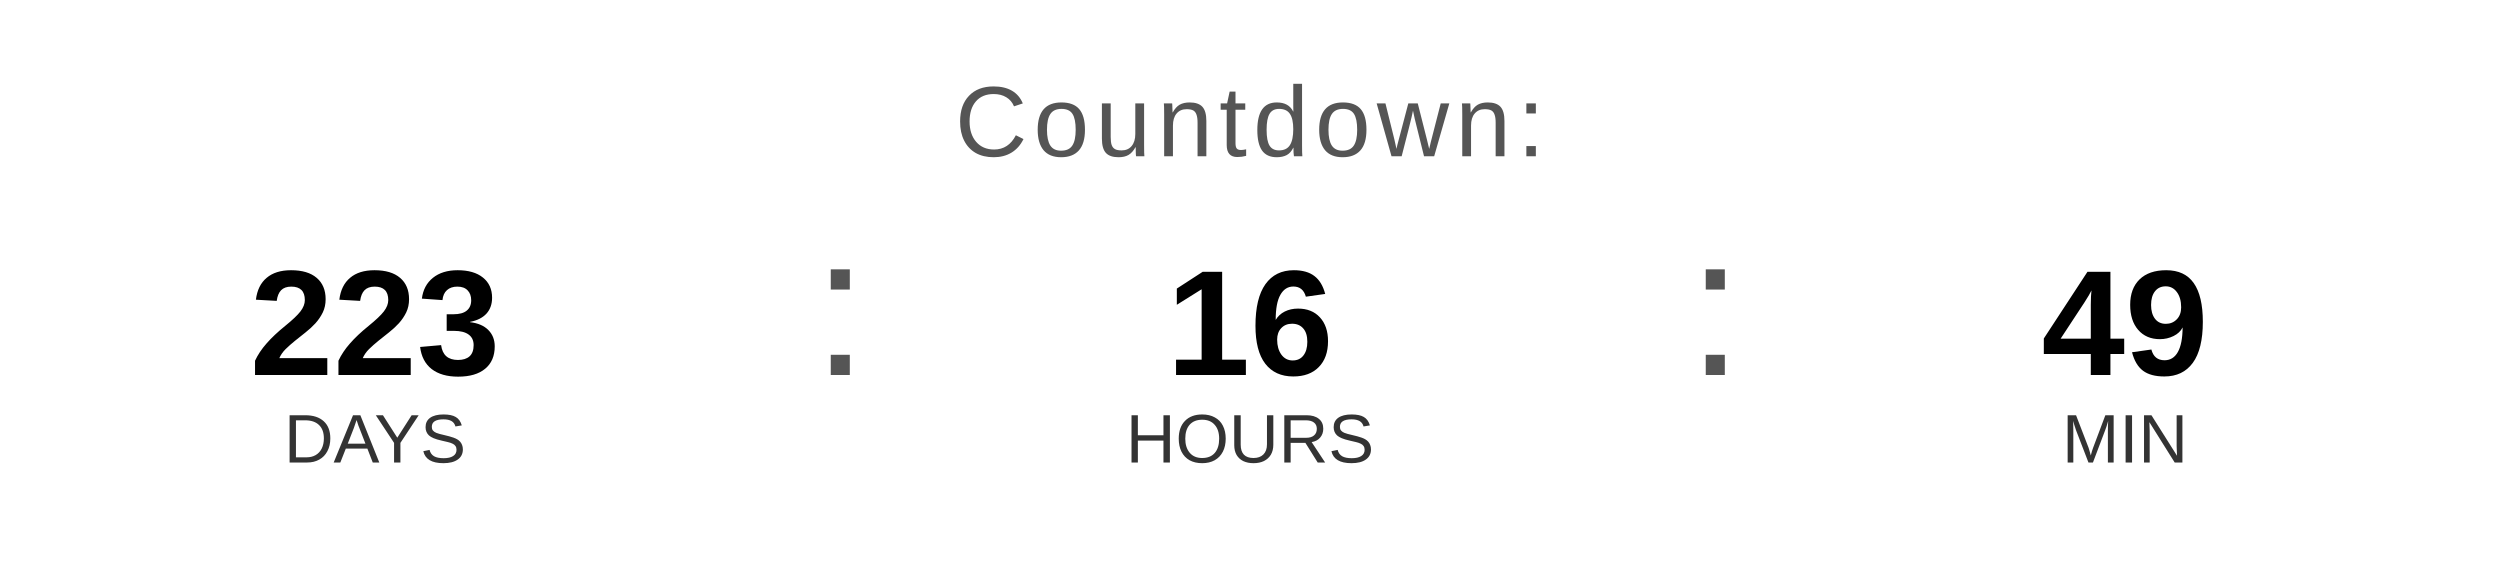
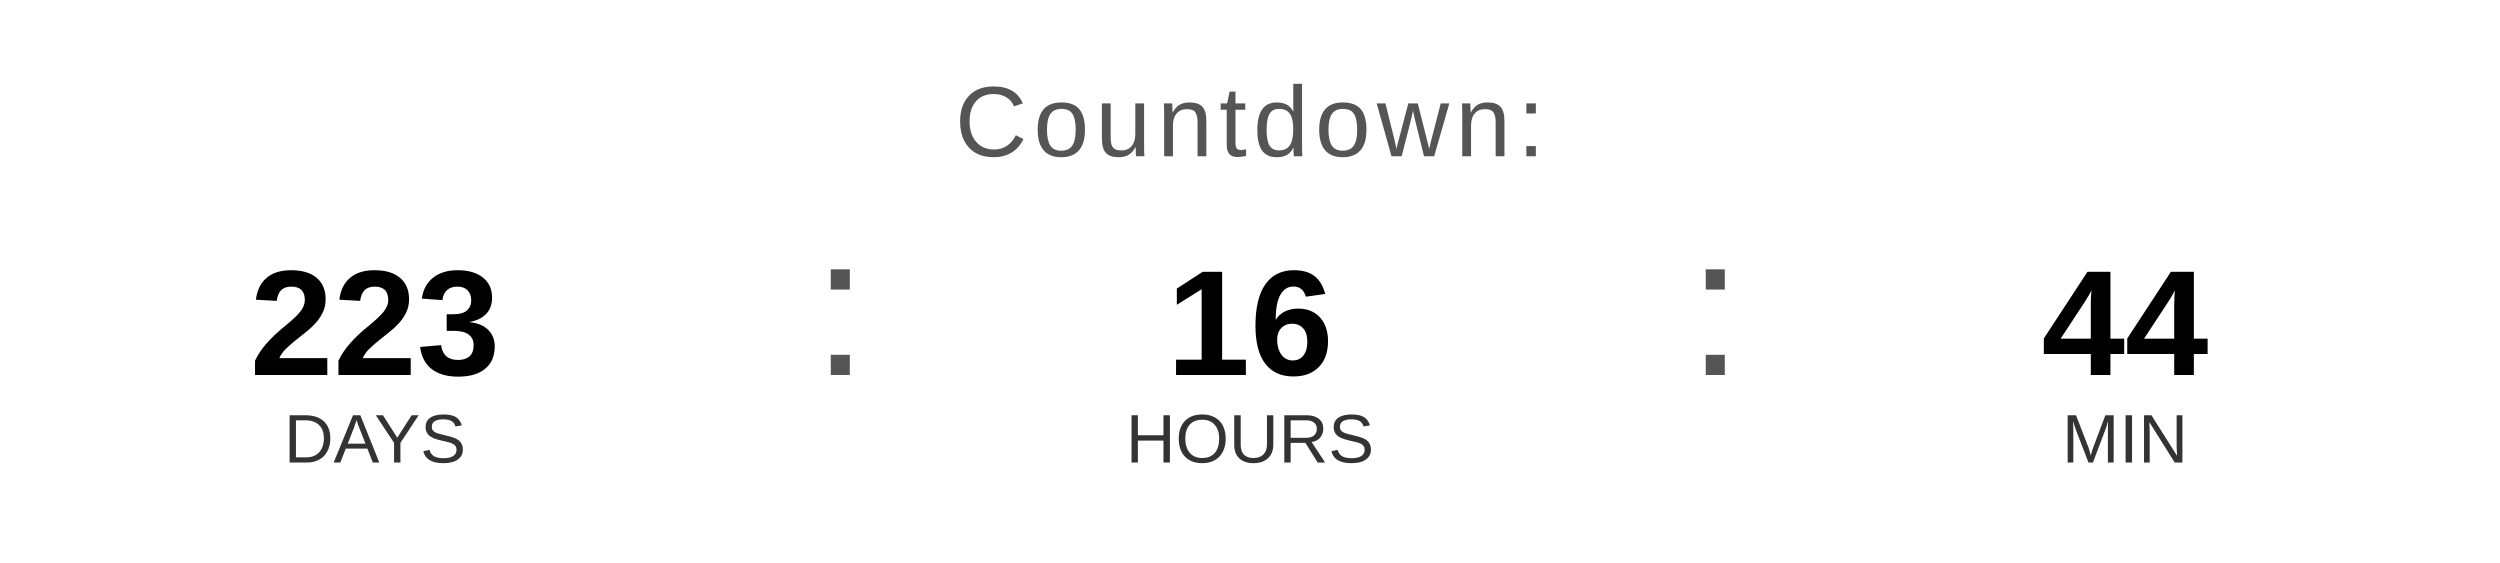
<svg xmlns="http://www.w3.org/2000/svg" width="400" height="90" viewBox="0 0 400 90">
  <text x="200" y="25" font-family="Arial, Helvetica, sans-serif" font-size="16" fill="#555555" text-anchor="middle" letter-spacing="1">
    Countdown:
  </text>
  <text x="60" y="60" font-family="Arial, Helvetica, sans-serif" font-size="24" font-weight="bold" fill="#000000" text-anchor="middle">223</text>
  <text x="60" y="74" font-family="Arial, Helvetica, sans-serif" font-size="11" fill="#333333" text-anchor="middle">DAYS</text>
  <text x="130" y="60" font-family="Arial, sans-serif" font-size="32" fill="#555555">:</text>
  <text x="200" y="60" font-family="Arial, Helvetica, sans-serif" font-size="24" font-weight="bold" fill="#000000" text-anchor="middle">16</text>
  <text x="200" y="74" font-family="Arial, Helvetica, sans-serif" font-size="11" fill="#333333" text-anchor="middle">HOURS</text>
  <text x="270" y="60" font-family="Arial, sans-serif" font-size="32" fill="#555555">:</text>
-   <text x="340" y="60" font-family="Arial, Helvetica, sans-serif" font-size="24" font-weight="bold" fill="#000000" text-anchor="middle">49</text>
+   <text x="340" y="60" font-family="Arial, Helvetica, sans-serif" font-size="24" font-weight="bold" fill="#000000" text-anchor="middle">44</text>
  <text x="340" y="74" font-family="Arial, Helvetica, sans-serif" font-size="11" fill="#333333" text-anchor="middle">MIN</text>
</svg>
